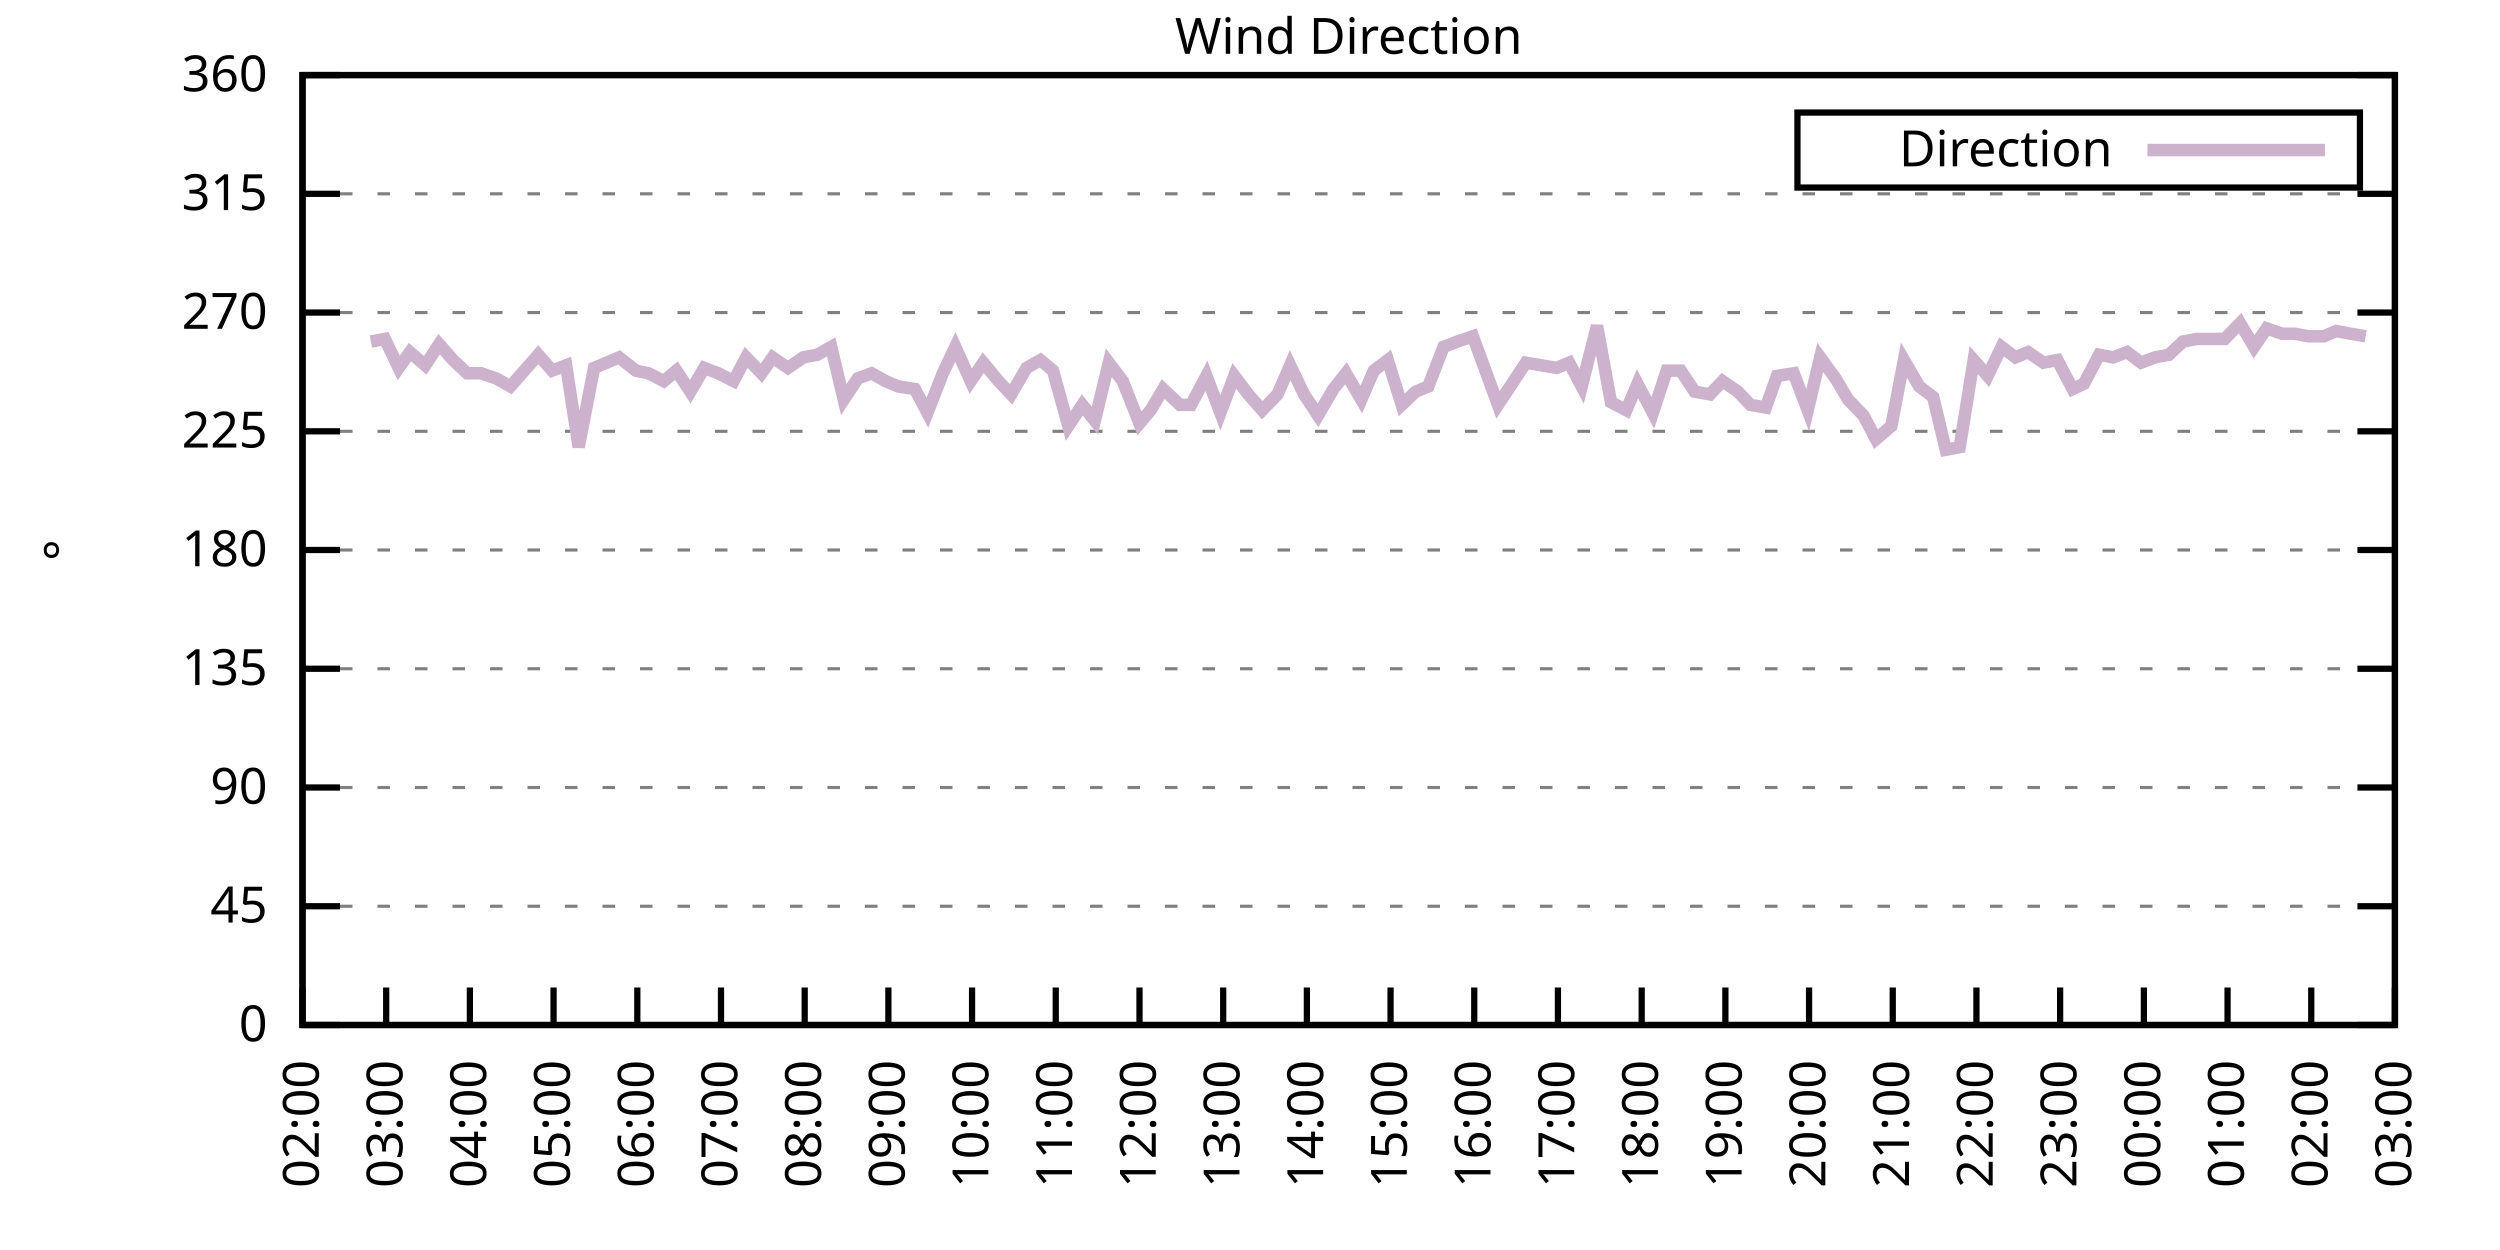
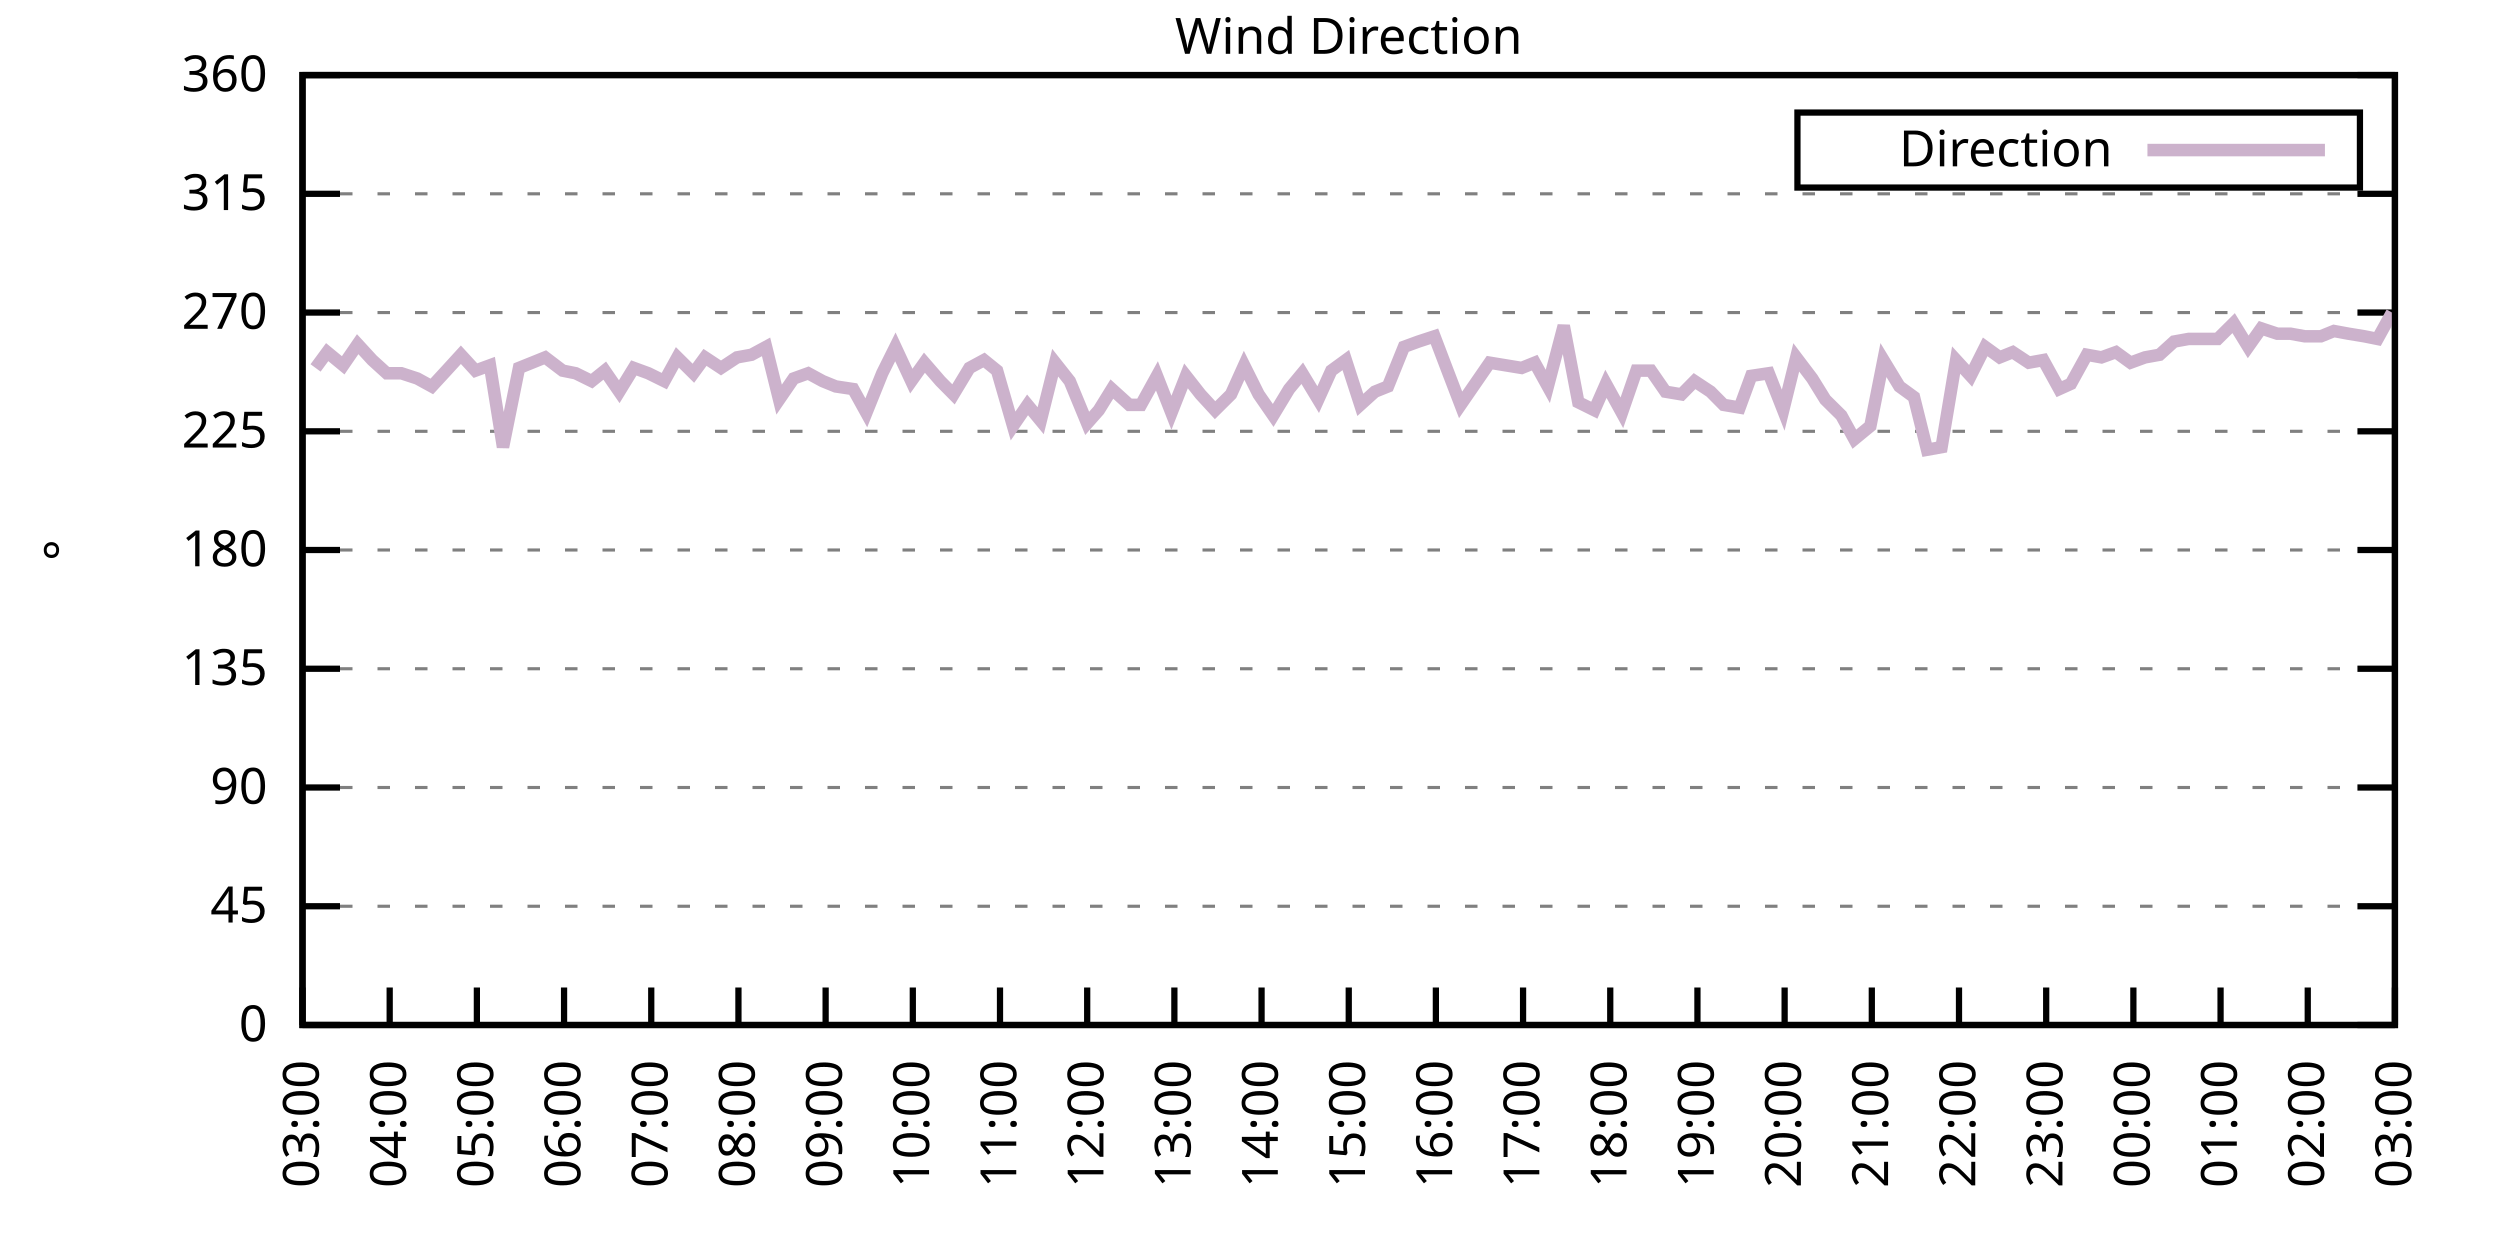
<svg xmlns="http://www.w3.org/2000/svg" xmlns:xlink="http://www.w3.org/1999/xlink" width="400" height="200" viewBox="0 0 400 200">
  <g id="gnuplot_canvas">
    <rect x="0" y="0" width="400" height="200" fill="none" />
    <defs>
      <circle id="gpDot" r="0.5" stroke-width="0.5" stroke="currentColor" />
      <path id="gpPt0" stroke-width="0.333" stroke="currentColor" d="M-1,0 h2 M0,-1 v2" />
      <path id="gpPt1" stroke-width="0.333" stroke="currentColor" d="M-1,-1 L1,1 M1,-1 L-1,1" />
      <path id="gpPt2" stroke-width="0.333" stroke="currentColor" d="M-1,0 L1,0 M0,-1 L0,1 M-1,-1 L1,1 M-1,1 L1,-1" />
      <rect id="gpPt3" stroke-width="0.333" stroke="currentColor" x="-1" y="-1" width="2" height="2" />
      <rect id="gpPt4" stroke-width="0.333" stroke="currentColor" fill="currentColor" x="-1" y="-1" width="2" height="2" />
      <circle id="gpPt5" stroke-width="0.333" stroke="currentColor" cx="0" cy="0" r="1" />
      <use xlink:href="#gpPt5" id="gpPt6" fill="currentColor" stroke="none" />
      <path id="gpPt7" stroke-width="0.333" stroke="currentColor" d="M0,-1.33 L-1.33,0.67 L1.33,0.67 z" />
      <use xlink:href="#gpPt7" id="gpPt8" fill="currentColor" stroke="none" />
      <use xlink:href="#gpPt7" id="gpPt9" stroke="currentColor" transform="rotate(180)" />
      <use xlink:href="#gpPt9" id="gpPt10" fill="currentColor" stroke="none" />
      <use xlink:href="#gpPt3" id="gpPt11" stroke="currentColor" transform="rotate(45)" />
      <use xlink:href="#gpPt11" id="gpPt12" fill="currentColor" stroke="none" />
      <path id="gpPt13" stroke-width="0.333" stroke="currentColor" d="M0,1.330 L1.265,0.411 L0.782,-1.067 L-0.782,-1.076 L-1.265,0.411 z" />
      <use xlink:href="#gpPt13" id="gpPt14" fill="currentColor" stroke="none" />
      <filter id="textbox" filterUnits="objectBoundingBox" x="0" y="0" height="1" width="1">
        <feFlood flood-color="white" flood-opacity="1" result="bgnd" />
        <feComposite in="SourceGraphic" in2="bgnd" operator="atop" />
      </filter>
      <filter id="greybox" filterUnits="objectBoundingBox" x="0" y="0" height="1" width="1">
        <feFlood flood-color="lightgrey" flood-opacity="1" result="grey" />
        <feComposite in="SourceGraphic" in2="grey" operator="atop" />
      </filter>
    </defs>
    <g fill="none" color="white" stroke="currentColor" stroke-width="1.00" stroke-linecap="butt" stroke-linejoin="miter">
</g>
    <g fill="none" color="black" stroke="currentColor" stroke-width="1.00" stroke-linecap="butt" stroke-linejoin="miter">
      <g stroke="none" shape-rendering="crispEdges">
        <polygon fill="rgb(255, 255, 255)" points="48.40,164.00 383.18,164.00 383.18,12.02 48.40,12.02 " />
      </g>
    </g>
    <g fill="none" color="black" stroke="currentColor" stroke-width="1.00" stroke-linecap="butt" stroke-linejoin="miter">
</g>
    <g fill="none" color="black" stroke="black" stroke-width="0.50" stroke-linecap="butt" stroke-linejoin="miter">
</g>
    <g fill="none" color="gray" stroke="currentColor" stroke-width="0.50" stroke-linecap="butt" stroke-linejoin="miter">
      <path stroke="gray" stroke-dasharray="2,4" class="gridline" d="M48.40,164.00 L383.19,164.00  " />
    </g>
    <g fill="none" color="gray" stroke="gray" stroke-width="1.00" stroke-linecap="butt" stroke-linejoin="miter">
</g>
    <g fill="none" color="black" stroke="currentColor" stroke-width="1.00" stroke-linecap="butt" stroke-linejoin="miter">
      <path stroke="black" d="M48.40,164.00 L54.40,164.00 M383.19,164.00 L377.19,164.00  " />
      <g transform="translate(42.80,166.60)" stroke="none" fill="black" font-family="Sans" font-size="8.00" text-anchor="end">
        <text>
          <tspan font-family="Sans"> 0</tspan>
        </text>
      </g>
    </g>
    <g fill="none" color="black" stroke="currentColor" stroke-width="1.00" stroke-linecap="butt" stroke-linejoin="miter">
</g>
    <g fill="none" color="black" stroke="black" stroke-width="0.50" stroke-linecap="butt" stroke-linejoin="miter">
</g>
    <g fill="none" color="gray" stroke="currentColor" stroke-width="0.50" stroke-linecap="butt" stroke-linejoin="miter">
      <path stroke="gray" stroke-dasharray="2,4" class="gridline" d="M48.40,145.00 L383.19,145.00  " />
    </g>
    <g fill="none" color="gray" stroke="gray" stroke-width="1.00" stroke-linecap="butt" stroke-linejoin="miter">
</g>
    <g fill="none" color="black" stroke="currentColor" stroke-width="1.00" stroke-linecap="butt" stroke-linejoin="miter">
      <path stroke="black" d="M48.40,145.00 L54.40,145.00 M383.19,145.00 L377.19,145.00  " />
      <g transform="translate(42.80,147.60)" stroke="none" fill="black" font-family="Sans" font-size="8.00" text-anchor="end">
        <text>
          <tspan font-family="Sans"> 45</tspan>
        </text>
      </g>
    </g>
    <g fill="none" color="black" stroke="currentColor" stroke-width="1.00" stroke-linecap="butt" stroke-linejoin="miter">
</g>
    <g fill="none" color="black" stroke="black" stroke-width="0.50" stroke-linecap="butt" stroke-linejoin="miter">
</g>
    <g fill="none" color="gray" stroke="currentColor" stroke-width="0.50" stroke-linecap="butt" stroke-linejoin="miter">
      <path stroke="gray" stroke-dasharray="2,4" class="gridline" d="M48.40,126.00 L383.19,126.00  " />
    </g>
    <g fill="none" color="gray" stroke="gray" stroke-width="1.00" stroke-linecap="butt" stroke-linejoin="miter">
</g>
    <g fill="none" color="black" stroke="currentColor" stroke-width="1.00" stroke-linecap="butt" stroke-linejoin="miter">
      <path stroke="black" d="M48.40,126.00 L54.40,126.00 M383.19,126.00 L377.19,126.00  " />
      <g transform="translate(42.80,128.60)" stroke="none" fill="black" font-family="Sans" font-size="8.00" text-anchor="end">
        <text>
          <tspan font-family="Sans"> 90</tspan>
        </text>
      </g>
    </g>
    <g fill="none" color="black" stroke="currentColor" stroke-width="1.00" stroke-linecap="butt" stroke-linejoin="miter">
</g>
    <g fill="none" color="black" stroke="black" stroke-width="0.50" stroke-linecap="butt" stroke-linejoin="miter">
</g>
    <g fill="none" color="gray" stroke="currentColor" stroke-width="0.50" stroke-linecap="butt" stroke-linejoin="miter">
      <path stroke="gray" stroke-dasharray="2,4" class="gridline" d="M48.40,107.00 L383.19,107.00  " />
    </g>
    <g fill="none" color="gray" stroke="gray" stroke-width="1.00" stroke-linecap="butt" stroke-linejoin="miter">
</g>
    <g fill="none" color="black" stroke="currentColor" stroke-width="1.00" stroke-linecap="butt" stroke-linejoin="miter">
      <path stroke="black" d="M48.40,107.00 L54.40,107.00 M383.19,107.00 L377.19,107.00  " />
      <g transform="translate(42.80,109.60)" stroke="none" fill="black" font-family="Sans" font-size="8.00" text-anchor="end">
        <text>
          <tspan font-family="Sans"> 135</tspan>
        </text>
      </g>
    </g>
    <g fill="none" color="black" stroke="currentColor" stroke-width="1.00" stroke-linecap="butt" stroke-linejoin="miter">
</g>
    <g fill="none" color="black" stroke="black" stroke-width="0.50" stroke-linecap="butt" stroke-linejoin="miter">
</g>
    <g fill="none" color="gray" stroke="currentColor" stroke-width="0.50" stroke-linecap="butt" stroke-linejoin="miter">
      <path stroke="gray" stroke-dasharray="2,4" class="gridline" d="M48.40,88.00 L383.19,88.00  " />
    </g>
    <g fill="none" color="gray" stroke="gray" stroke-width="1.00" stroke-linecap="butt" stroke-linejoin="miter">
</g>
    <g fill="none" color="black" stroke="currentColor" stroke-width="1.00" stroke-linecap="butt" stroke-linejoin="miter">
      <path stroke="black" d="M48.40,88.00 L54.40,88.00 M383.19,88.00 L377.19,88.00  " />
      <g transform="translate(42.80,90.60)" stroke="none" fill="black" font-family="Sans" font-size="8.00" text-anchor="end">
        <text>
          <tspan font-family="Sans"> 180</tspan>
        </text>
      </g>
    </g>
    <g fill="none" color="black" stroke="currentColor" stroke-width="1.00" stroke-linecap="butt" stroke-linejoin="miter">
</g>
    <g fill="none" color="black" stroke="black" stroke-width="0.50" stroke-linecap="butt" stroke-linejoin="miter">
</g>
    <g fill="none" color="gray" stroke="currentColor" stroke-width="0.50" stroke-linecap="butt" stroke-linejoin="miter">
      <path stroke="gray" stroke-dasharray="2,4" class="gridline" d="M48.40,69.01 L383.19,69.01  " />
    </g>
    <g fill="none" color="gray" stroke="gray" stroke-width="1.00" stroke-linecap="butt" stroke-linejoin="miter">
</g>
    <g fill="none" color="black" stroke="currentColor" stroke-width="1.00" stroke-linecap="butt" stroke-linejoin="miter">
      <path stroke="black" d="M48.40,69.01 L54.40,69.01 M383.19,69.01 L377.19,69.01  " />
      <g transform="translate(42.80,71.61)" stroke="none" fill="black" font-family="Sans" font-size="8.00" text-anchor="end">
        <text>
          <tspan font-family="Sans"> 225</tspan>
        </text>
      </g>
    </g>
    <g fill="none" color="black" stroke="currentColor" stroke-width="1.00" stroke-linecap="butt" stroke-linejoin="miter">
</g>
    <g fill="none" color="black" stroke="black" stroke-width="0.50" stroke-linecap="butt" stroke-linejoin="miter">
</g>
    <g fill="none" color="gray" stroke="currentColor" stroke-width="0.50" stroke-linecap="butt" stroke-linejoin="miter">
      <path stroke="gray" stroke-dasharray="2,4" class="gridline" d="M48.40,50.01 L383.19,50.01  " />
    </g>
    <g fill="none" color="gray" stroke="gray" stroke-width="1.00" stroke-linecap="butt" stroke-linejoin="miter">
</g>
    <g fill="none" color="black" stroke="currentColor" stroke-width="1.00" stroke-linecap="butt" stroke-linejoin="miter">
      <path stroke="black" d="M48.40,50.01 L54.40,50.01 M383.19,50.01 L377.19,50.01  " />
      <g transform="translate(42.80,52.61)" stroke="none" fill="black" font-family="Sans" font-size="8.00" text-anchor="end">
        <text>
          <tspan font-family="Sans"> 270</tspan>
        </text>
      </g>
    </g>
    <g fill="none" color="black" stroke="currentColor" stroke-width="1.00" stroke-linecap="butt" stroke-linejoin="miter">
</g>
    <g fill="none" color="black" stroke="black" stroke-width="0.50" stroke-linecap="butt" stroke-linejoin="miter">
</g>
    <g fill="none" color="gray" stroke="currentColor" stroke-width="0.50" stroke-linecap="butt" stroke-linejoin="miter">
      <path stroke="gray" stroke-dasharray="2,4" class="gridline" d="M48.40,31.01 L383.19,31.01  " />
    </g>
    <g fill="none" color="gray" stroke="gray" stroke-width="1.00" stroke-linecap="butt" stroke-linejoin="miter">
</g>
    <g fill="none" color="black" stroke="currentColor" stroke-width="1.00" stroke-linecap="butt" stroke-linejoin="miter">
      <path stroke="black" d="M48.40,31.01 L54.40,31.01 M383.19,31.01 L377.19,31.01  " />
      <g transform="translate(42.80,33.61)" stroke="none" fill="black" font-family="Sans" font-size="8.00" text-anchor="end">
        <text>
          <tspan font-family="Sans"> 315</tspan>
        </text>
      </g>
    </g>
    <g fill="none" color="black" stroke="currentColor" stroke-width="1.00" stroke-linecap="butt" stroke-linejoin="miter">
</g>
    <g fill="none" color="black" stroke="black" stroke-width="0.50" stroke-linecap="butt" stroke-linejoin="miter">
</g>
    <g fill="none" color="gray" stroke="currentColor" stroke-width="0.50" stroke-linecap="butt" stroke-linejoin="miter">
      <path stroke="gray" stroke-dasharray="2,4" class="gridline" d="M48.40,12.01 L383.19,12.01  " />
    </g>
    <g fill="none" color="gray" stroke="gray" stroke-width="1.00" stroke-linecap="butt" stroke-linejoin="miter">
</g>
    <g fill="none" color="black" stroke="currentColor" stroke-width="1.00" stroke-linecap="butt" stroke-linejoin="miter">
      <path stroke="black" d="M48.40,12.01 L54.40,12.01 M383.19,12.01 L377.19,12.01  " />
      <g transform="translate(42.80,14.61)" stroke="none" fill="black" font-family="Sans" font-size="8.00" text-anchor="end">
        <text>
          <tspan font-family="Sans"> 360</tspan>
        </text>
      </g>
    </g>
    <g fill="none" color="black" stroke="currentColor" stroke-width="1.00" stroke-linecap="butt" stroke-linejoin="miter">
      <path stroke="black" d="M48.40,164.00 L48.40,158.00  " />
      <g transform="translate(51.00,169.60) rotate(270.00)" stroke="none" fill="black" font-family="Sans" font-size="8.00" text-anchor="end">
        <text>
-           <tspan font-family="Sans">02:00</tspan>
-         </text>
-       </g>
-     </g>
-     <g fill="none" color="black" stroke="currentColor" stroke-width="1.00" stroke-linecap="butt" stroke-linejoin="miter">
-       <path stroke="black" d="M61.79,164.00 L61.79,158.00  " />
-       <g transform="translate(64.39,169.60) rotate(270.00)" stroke="none" fill="black" font-family="Sans" font-size="8.00" text-anchor="end">
-         <text>
          <tspan font-family="Sans">03:00</tspan>
        </text>
      </g>
    </g>
    <g fill="none" color="black" stroke="currentColor" stroke-width="1.00" stroke-linecap="butt" stroke-linejoin="miter">
-       <path stroke="black" d="M75.18,164.00 L75.18,158.00  " />
-       <g transform="translate(77.78,169.60) rotate(270.00)" stroke="none" fill="black" font-family="Sans" font-size="8.00" text-anchor="end">
+       <path stroke="black" d="M62.35,164.00 L62.35,158.00  " />
+       <g transform="translate(64.95,169.60) rotate(270.00)" stroke="none" fill="black" font-family="Sans" font-size="8.00" text-anchor="end">
        <text>
          <tspan font-family="Sans">04:00</tspan>
        </text>
      </g>
    </g>
    <g fill="none" color="black" stroke="currentColor" stroke-width="1.00" stroke-linecap="butt" stroke-linejoin="miter">
-       <path stroke="black" d="M88.57,164.00 L88.57,158.00  " />
-       <g transform="translate(91.17,169.60) rotate(270.00)" stroke="none" fill="black" font-family="Sans" font-size="8.00" text-anchor="end">
+       <path stroke="black" d="M76.30,164.00 L76.30,158.00  " />
+       <g transform="translate(78.90,169.60) rotate(270.00)" stroke="none" fill="black" font-family="Sans" font-size="8.00" text-anchor="end">
        <text>
          <tspan font-family="Sans">05:00</tspan>
        </text>
      </g>
    </g>
    <g fill="none" color="black" stroke="currentColor" stroke-width="1.00" stroke-linecap="butt" stroke-linejoin="miter">
-       <path stroke="black" d="M101.97,164.00 L101.97,158.00  " />
-       <g transform="translate(104.57,169.60) rotate(270.00)" stroke="none" fill="black" font-family="Sans" font-size="8.00" text-anchor="end">
+       <path stroke="black" d="M90.25,164.00 L90.25,158.00  " />
+       <g transform="translate(92.85,169.60) rotate(270.00)" stroke="none" fill="black" font-family="Sans" font-size="8.00" text-anchor="end">
        <text>
          <tspan font-family="Sans">06:00</tspan>
        </text>
      </g>
    </g>
    <g fill="none" color="black" stroke="currentColor" stroke-width="1.00" stroke-linecap="butt" stroke-linejoin="miter">
-       <path stroke="black" d="M115.36,164.00 L115.36,158.00  " />
-       <g transform="translate(117.96,169.60) rotate(270.00)" stroke="none" fill="black" font-family="Sans" font-size="8.00" text-anchor="end">
+       <path stroke="black" d="M104.20,164.00 L104.20,158.00  " />
+       <g transform="translate(106.80,169.60) rotate(270.00)" stroke="none" fill="black" font-family="Sans" font-size="8.00" text-anchor="end">
        <text>
          <tspan font-family="Sans">07:00</tspan>
        </text>
      </g>
    </g>
    <g fill="none" color="black" stroke="currentColor" stroke-width="1.00" stroke-linecap="butt" stroke-linejoin="miter">
-       <path stroke="black" d="M128.75,164.00 L128.75,158.00  " />
-       <g transform="translate(131.35,169.60) rotate(270.00)" stroke="none" fill="black" font-family="Sans" font-size="8.00" text-anchor="end">
+       <path stroke="black" d="M118.15,164.00 L118.15,158.00  " />
+       <g transform="translate(120.75,169.60) rotate(270.00)" stroke="none" fill="black" font-family="Sans" font-size="8.00" text-anchor="end">
        <text>
          <tspan font-family="Sans">08:00</tspan>
        </text>
      </g>
    </g>
    <g fill="none" color="black" stroke="currentColor" stroke-width="1.00" stroke-linecap="butt" stroke-linejoin="miter">
-       <path stroke="black" d="M142.14,164.00 L142.14,158.00  " />
-       <g transform="translate(144.74,169.60) rotate(270.00)" stroke="none" fill="black" font-family="Sans" font-size="8.00" text-anchor="end">
+       <path stroke="black" d="M132.10,164.00 L132.10,158.00  " />
+       <g transform="translate(134.70,169.60) rotate(270.00)" stroke="none" fill="black" font-family="Sans" font-size="8.00" text-anchor="end">
        <text>
          <tspan font-family="Sans">09:00</tspan>
        </text>
      </g>
    </g>
    <g fill="none" color="black" stroke="currentColor" stroke-width="1.00" stroke-linecap="butt" stroke-linejoin="miter">
-       <path stroke="black" d="M155.53,164.00 L155.53,158.00  " />
-       <g transform="translate(158.13,169.60) rotate(270.00)" stroke="none" fill="black" font-family="Sans" font-size="8.00" text-anchor="end">
+       <path stroke="black" d="M146.05,164.00 L146.05,158.00  " />
+       <g transform="translate(148.65,169.60) rotate(270.00)" stroke="none" fill="black" font-family="Sans" font-size="8.00" text-anchor="end">
        <text>
          <tspan font-family="Sans">10:00</tspan>
        </text>
      </g>
    </g>
    <g fill="none" color="black" stroke="currentColor" stroke-width="1.00" stroke-linecap="butt" stroke-linejoin="miter">
-       <path stroke="black" d="M168.92,164.00 L168.92,158.00  " />
-       <g transform="translate(171.52,169.60) rotate(270.00)" stroke="none" fill="black" font-family="Sans" font-size="8.00" text-anchor="end">
+       <path stroke="black" d="M160.00,164.00 L160.00,158.00  " />
+       <g transform="translate(162.60,169.60) rotate(270.00)" stroke="none" fill="black" font-family="Sans" font-size="8.00" text-anchor="end">
        <text>
          <tspan font-family="Sans">11:00</tspan>
        </text>
      </g>
    </g>
    <g fill="none" color="black" stroke="currentColor" stroke-width="1.00" stroke-linecap="butt" stroke-linejoin="miter">
-       <path stroke="black" d="M182.32,164.00 L182.32,158.00  " />
-       <g transform="translate(184.92,169.60) rotate(270.00)" stroke="none" fill="black" font-family="Sans" font-size="8.00" text-anchor="end">
+       <path stroke="black" d="M173.95,164.00 L173.95,158.00  " />
+       <g transform="translate(176.55,169.60) rotate(270.00)" stroke="none" fill="black" font-family="Sans" font-size="8.00" text-anchor="end">
        <text>
          <tspan font-family="Sans">12:00</tspan>
        </text>
      </g>
    </g>
    <g fill="none" color="black" stroke="currentColor" stroke-width="1.00" stroke-linecap="butt" stroke-linejoin="miter">
-       <path stroke="black" d="M195.71,164.00 L195.71,158.00  " />
-       <g transform="translate(198.31,169.60) rotate(270.00)" stroke="none" fill="black" font-family="Sans" font-size="8.00" text-anchor="end">
+       <path stroke="black" d="M187.90,164.00 L187.90,158.00  " />
+       <g transform="translate(190.50,169.60) rotate(270.00)" stroke="none" fill="black" font-family="Sans" font-size="8.00" text-anchor="end">
        <text>
          <tspan font-family="Sans">13:00</tspan>
        </text>
      </g>
    </g>
    <g fill="none" color="black" stroke="currentColor" stroke-width="1.00" stroke-linecap="butt" stroke-linejoin="miter">
-       <path stroke="black" d="M209.10,164.00 L209.10,158.00  " />
-       <g transform="translate(211.70,169.60) rotate(270.00)" stroke="none" fill="black" font-family="Sans" font-size="8.00" text-anchor="end">
+       <path stroke="black" d="M201.85,164.00 L201.85,158.00  " />
+       <g transform="translate(204.45,169.60) rotate(270.00)" stroke="none" fill="black" font-family="Sans" font-size="8.00" text-anchor="end">
        <text>
          <tspan font-family="Sans">14:00</tspan>
        </text>
      </g>
    </g>
    <g fill="none" color="black" stroke="currentColor" stroke-width="1.00" stroke-linecap="butt" stroke-linejoin="miter">
-       <path stroke="black" d="M222.49,164.00 L222.49,158.00  " />
-       <g transform="translate(225.09,169.60) rotate(270.00)" stroke="none" fill="black" font-family="Sans" font-size="8.00" text-anchor="end">
+       <path stroke="black" d="M215.80,164.00 L215.80,158.00  " />
+       <g transform="translate(218.40,169.60) rotate(270.00)" stroke="none" fill="black" font-family="Sans" font-size="8.00" text-anchor="end">
        <text>
          <tspan font-family="Sans">15:00</tspan>
        </text>
      </g>
    </g>
    <g fill="none" color="black" stroke="currentColor" stroke-width="1.00" stroke-linecap="butt" stroke-linejoin="miter">
-       <path stroke="black" d="M235.88,164.00 L235.88,158.00  " />
-       <g transform="translate(238.48,169.60) rotate(270.00)" stroke="none" fill="black" font-family="Sans" font-size="8.00" text-anchor="end">
+       <path stroke="black" d="M229.74,164.00 L229.74,158.00  " />
+       <g transform="translate(232.34,169.60) rotate(270.00)" stroke="none" fill="black" font-family="Sans" font-size="8.00" text-anchor="end">
        <text>
          <tspan font-family="Sans">16:00</tspan>
        </text>
      </g>
    </g>
    <g fill="none" color="black" stroke="currentColor" stroke-width="1.00" stroke-linecap="butt" stroke-linejoin="miter">
-       <path stroke="black" d="M249.27,164.00 L249.27,158.00  " />
-       <g transform="translate(251.87,169.60) rotate(270.00)" stroke="none" fill="black" font-family="Sans" font-size="8.00" text-anchor="end">
+       <path stroke="black" d="M243.69,164.00 L243.69,158.00  " />
+       <g transform="translate(246.29,169.60) rotate(270.00)" stroke="none" fill="black" font-family="Sans" font-size="8.00" text-anchor="end">
        <text>
          <tspan font-family="Sans">17:00</tspan>
        </text>
      </g>
    </g>
    <g fill="none" color="black" stroke="currentColor" stroke-width="1.00" stroke-linecap="butt" stroke-linejoin="miter">
-       <path stroke="black" d="M262.67,164.00 L262.67,158.00  " />
-       <g transform="translate(265.27,169.60) rotate(270.00)" stroke="none" fill="black" font-family="Sans" font-size="8.00" text-anchor="end">
+       <path stroke="black" d="M257.64,164.00 L257.64,158.00  " />
+       <g transform="translate(260.24,169.60) rotate(270.00)" stroke="none" fill="black" font-family="Sans" font-size="8.00" text-anchor="end">
        <text>
          <tspan font-family="Sans">18:00</tspan>
        </text>
      </g>
    </g>
    <g fill="none" color="black" stroke="currentColor" stroke-width="1.00" stroke-linecap="butt" stroke-linejoin="miter">
-       <path stroke="black" d="M276.06,164.00 L276.06,158.00  " />
-       <g transform="translate(278.66,169.60) rotate(270.00)" stroke="none" fill="black" font-family="Sans" font-size="8.00" text-anchor="end">
+       <path stroke="black" d="M271.59,164.00 L271.59,158.00  " />
+       <g transform="translate(274.19,169.60) rotate(270.00)" stroke="none" fill="black" font-family="Sans" font-size="8.00" text-anchor="end">
        <text>
          <tspan font-family="Sans">19:00</tspan>
        </text>
      </g>
    </g>
    <g fill="none" color="black" stroke="currentColor" stroke-width="1.00" stroke-linecap="butt" stroke-linejoin="miter">
-       <path stroke="black" d="M289.45,164.00 L289.45,158.00  " />
-       <g transform="translate(292.05,169.60) rotate(270.00)" stroke="none" fill="black" font-family="Sans" font-size="8.00" text-anchor="end">
+       <path stroke="black" d="M285.54,164.00 L285.54,158.00  " />
+       <g transform="translate(288.14,169.60) rotate(270.00)" stroke="none" fill="black" font-family="Sans" font-size="8.00" text-anchor="end">
        <text>
          <tspan font-family="Sans">20:00</tspan>
        </text>
      </g>
    </g>
    <g fill="none" color="black" stroke="currentColor" stroke-width="1.00" stroke-linecap="butt" stroke-linejoin="miter">
-       <path stroke="black" d="M302.84,164.00 L302.84,158.00  " />
-       <g transform="translate(305.44,169.60) rotate(270.00)" stroke="none" fill="black" font-family="Sans" font-size="8.00" text-anchor="end">
+       <path stroke="black" d="M299.49,164.00 L299.49,158.00  " />
+       <g transform="translate(302.09,169.60) rotate(270.00)" stroke="none" fill="black" font-family="Sans" font-size="8.00" text-anchor="end">
        <text>
          <tspan font-family="Sans">21:00</tspan>
        </text>
      </g>
    </g>
    <g fill="none" color="black" stroke="currentColor" stroke-width="1.00" stroke-linecap="butt" stroke-linejoin="miter">
-       <path stroke="black" d="M316.23,164.00 L316.23,158.00  " />
-       <g transform="translate(318.83,169.60) rotate(270.00)" stroke="none" fill="black" font-family="Sans" font-size="8.00" text-anchor="end">
+       <path stroke="black" d="M313.44,164.00 L313.44,158.00  " />
+       <g transform="translate(316.04,169.60) rotate(270.00)" stroke="none" fill="black" font-family="Sans" font-size="8.00" text-anchor="end">
        <text>
          <tspan font-family="Sans">22:00</tspan>
        </text>
      </g>
    </g>
    <g fill="none" color="black" stroke="currentColor" stroke-width="1.00" stroke-linecap="butt" stroke-linejoin="miter">
-       <path stroke="black" d="M329.62,164.00 L329.62,158.00  " />
-       <g transform="translate(332.22,169.60) rotate(270.00)" stroke="none" fill="black" font-family="Sans" font-size="8.00" text-anchor="end">
+       <path stroke="black" d="M327.39,164.00 L327.39,158.00  " />
+       <g transform="translate(329.99,169.60) rotate(270.00)" stroke="none" fill="black" font-family="Sans" font-size="8.00" text-anchor="end">
        <text>
          <tspan font-family="Sans">23:00</tspan>
        </text>
      </g>
    </g>
    <g fill="none" color="black" stroke="currentColor" stroke-width="1.00" stroke-linecap="butt" stroke-linejoin="miter">
-       <path stroke="black" d="M343.02,164.00 L343.02,158.00  " />
-       <g transform="translate(345.62,169.60) rotate(270.00)" stroke="none" fill="black" font-family="Sans" font-size="8.00" text-anchor="end">
+       <path stroke="black" d="M341.34,164.00 L341.34,158.00  " />
+       <g transform="translate(343.94,169.60) rotate(270.00)" stroke="none" fill="black" font-family="Sans" font-size="8.00" text-anchor="end">
        <text>
          <tspan font-family="Sans">00:00</tspan>
        </text>
      </g>
    </g>
    <g fill="none" color="black" stroke="currentColor" stroke-width="1.00" stroke-linecap="butt" stroke-linejoin="miter">
-       <path stroke="black" d="M356.41,164.00 L356.41,158.00  " />
-       <g transform="translate(359.01,169.60) rotate(270.00)" stroke="none" fill="black" font-family="Sans" font-size="8.00" text-anchor="end">
+       <path stroke="black" d="M355.29,164.00 L355.29,158.00  " />
+       <g transform="translate(357.89,169.60) rotate(270.00)" stroke="none" fill="black" font-family="Sans" font-size="8.00" text-anchor="end">
        <text>
          <tspan font-family="Sans">01:00</tspan>
        </text>
      </g>
    </g>
    <g fill="none" color="black" stroke="currentColor" stroke-width="1.00" stroke-linecap="butt" stroke-linejoin="miter">
-       <path stroke="black" d="M369.80,164.00 L369.80,158.00  " />
-       <g transform="translate(372.40,169.60) rotate(270.00)" stroke="none" fill="black" font-family="Sans" font-size="8.00" text-anchor="end">
+       <path stroke="black" d="M369.24,164.00 L369.24,158.00  " />
+       <g transform="translate(371.84,169.60) rotate(270.00)" stroke="none" fill="black" font-family="Sans" font-size="8.00" text-anchor="end">
        <text>
          <tspan font-family="Sans">02:00</tspan>
        </text>
      </g>
    </g>
    <g fill="none" color="black" stroke="currentColor" stroke-width="1.00" stroke-linecap="butt" stroke-linejoin="miter">
      <path stroke="black" d="M383.19,164.00 L383.19,158.00  " />
      <g transform="translate(385.79,169.60) rotate(270.00)" stroke="none" fill="black" font-family="Sans" font-size="8.00" text-anchor="end">
        <text>
          <tspan font-family="Sans">03:00</tspan>
        </text>
      </g>
    </g>
    <g fill="none" color="black" stroke="currentColor" stroke-width="1.00" stroke-linecap="butt" stroke-linejoin="miter">
</g>
    <g fill="none" color="black" stroke="currentColor" stroke-width="1.00" stroke-linecap="butt" stroke-linejoin="miter">
      <path stroke="black" d="M48.40,12.01 L48.40,164.00 L383.19,164.00 L383.19,12.01 L48.40,12.01 Z  " />
    </g>
    <g fill="none" color="black" stroke="currentColor" stroke-width="1.00" stroke-linecap="butt" stroke-linejoin="miter">
</g>
    <g fill="none" color="black" stroke="currentColor" stroke-width="1.00" stroke-linecap="butt" stroke-linejoin="miter">
      <path stroke="black" d="M287.59,30.01 L287.59,18.01 L377.59,18.01 L377.59,30.01 L287.59,30.01 Z  " />
    </g>
    <g id="Wind_direction_plot_1">
      <g fill="none" color="white" stroke="black" stroke-width="2.00" stroke-linecap="butt" stroke-linejoin="miter">
</g>
      <g fill="none" color="black" stroke="currentColor" stroke-width="2.00" stroke-linecap="butt" stroke-linejoin="miter">
        <g transform="translate(337.99,26.61)" stroke="none" fill="black" font-family="Sans" font-size="8.00" text-anchor="end">
          <text>
            <tspan font-family="Sans">Direction</tspan>
          </text>
        </g>
      </g>
      <g fill="none" color="black" stroke="currentColor" stroke-width="2.00" stroke-linecap="butt" stroke-linejoin="miter">
-         <path stroke="rgb(204, 178, 204)" d="M343.59,24.01 L371.99,24.01 M59.34,54.65 L61.57,54.23 L63.80,58.87 L65.59,56.34 L68.04,58.45 L70.27,55.07   L72.50,57.61 L74.74,59.72 L76.97,59.72 L79.42,60.56 L81.66,61.83 L83.89,59.30 L86.12,56.76 L88.35,59.30   L90.58,58.45 L92.59,71.54 L95.05,58.87 L97.06,58.03 L99.06,57.18 L101.74,59.30 L103.75,59.72 L106.21,60.98   L108.22,59.30 L110.45,62.67 L112.68,58.87 L114.91,59.72 L117.37,60.98 L119.38,57.18 L121.83,59.72 L123.62,57.18   L126.07,58.87 L128.53,57.18 L130.76,56.76 L132.99,55.50 L135.00,63.94 L137.23,60.56 L139.46,59.72 L141.69,60.98   L143.70,61.83 L146.38,62.25 L148.39,66.05 L150.85,59.72 L152.85,55.50 L155.31,60.98 L157.32,58.03 L159.77,60.98   L161.78,63.10 L164.24,58.87 L166.47,57.61 L168.48,59.30 L170.93,68.16 L173.17,64.78 L175.17,67.32 L177.41,58.03   L179.64,60.98 L182.32,67.74 L184.10,65.63 L186.11,62.25 L188.79,64.78 L190.57,64.78 L193.03,60.14 L195.26,66.05   L197.49,60.14 L199.73,63.10 L201.96,65.63 L204.41,63.10 L206.42,58.45 L208.65,63.10 L210.88,66.47 L213.34,62.25   L215.35,59.72 L217.80,63.94 L219.81,59.30 L222.04,57.61 L224.28,64.78 L226.51,62.67 L228.52,61.83 L230.97,55.50   L233.20,54.65 L235.66,53.81 L237.67,59.30 L239.68,64.78 L241.91,61.41 L244.14,58.03 L246.60,58.45 L249.05,58.87   L251.06,58.03 L253.07,61.83 L255.52,52.12 L257.76,64.36 L260.21,65.63 L262.00,61.41 L264.45,66.05 L266.68,59.30   L268.92,59.30 L271.15,62.67 L273.60,63.10 L275.61,60.98 L278.07,62.67 L280.07,64.78 L282.53,65.21 L284.32,60.14   L286.99,59.72 L289.23,65.63 L291.23,57.18 L293.69,60.56 L295.70,63.94 L298.15,66.47 L300.16,70.27 L302.62,68.16   L304.63,57.61 L307.08,61.83 L309.31,63.52 L311.32,71.96 L313.55,71.54 L315.79,57.61 L318.02,60.14 L320.25,55.50   L322.48,57.18 L324.49,56.34 L326.95,58.03 L329.18,57.61 L331.63,62.25 L333.42,61.41 L335.87,56.76 L338.10,57.18   L340.34,56.34 L342.57,58.03 L344.80,57.18 L347.03,56.76 L349.26,54.65 L351.50,54.23 L353.51,54.23 L355.96,54.23   L358.42,51.70 L360.65,55.50 L362.66,52.54 L365.11,53.39 L367.12,53.39 L369.35,53.81 L371.81,53.81 L373.82,52.96   L376.05,53.39 L378.50,53.81  " />
+         <path stroke="rgb(204, 178, 204)" d="M343.59,24.01 L371.99,24.01 M50.49,58.87 L52.35,56.34 L54.91,58.45 L57.23,55.07 L59.56,57.61 L61.88,59.72   L64.21,59.72 L66.77,60.56 L69.09,61.83 L71.42,59.30 L73.74,56.76 L76.07,59.30 L78.39,58.45 L80.48,71.54   L83.04,58.87 L85.13,58.03 L87.23,57.18 L90.02,59.30 L92.11,59.72 L94.67,60.98 L96.76,59.30 L99.08,62.67   L101.41,58.87 L103.73,59.72 L106.29,60.98 L108.38,57.18 L110.94,59.72 L112.80,57.18 L115.36,58.87 L117.92,57.18   L120.24,56.76 L122.57,55.50 L124.66,63.94 L126.98,60.56 L129.31,59.72 L131.63,60.98 L133.72,61.83 L136.51,62.25   L138.61,66.05 L141.16,59.72 L143.26,55.50 L145.81,60.98 L147.91,58.03 L150.46,60.98 L152.56,63.10 L155.11,58.87   L157.44,57.61 L159.53,59.30 L162.09,68.16 L164.41,64.78 L166.51,67.32 L168.83,58.03 L171.16,60.98 L173.95,67.74   L175.81,65.63 L177.90,62.25 L180.69,64.78 L182.55,64.78 L185.11,60.14 L187.43,66.05 L189.76,60.14 L192.08,63.10   L194.41,65.63 L196.96,63.10 L199.06,58.45 L201.38,63.10 L203.71,66.47 L206.26,62.25 L208.36,59.72 L210.91,63.94   L213.01,59.30 L215.33,57.61 L217.65,64.78 L219.98,62.67 L222.07,61.83 L224.63,55.50 L226.95,54.65 L229.51,53.81   L231.60,59.30 L233.70,64.78 L236.02,61.41 L238.35,58.03 L240.90,58.45 L243.46,58.87 L245.55,58.03 L247.65,61.83   L250.20,52.12 L252.53,64.36 L255.09,65.63 L256.95,61.41 L259.50,66.05 L261.83,59.30 L264.15,59.30 L266.48,62.67   L269.04,63.10 L271.13,60.98 L273.69,62.67 L275.78,64.78 L278.34,65.21 L280.20,60.14 L282.99,59.72 L285.31,65.63   L287.40,57.18 L289.96,60.56 L292.05,63.94 L294.61,66.47 L296.70,70.27 L299.26,68.16 L301.35,57.61 L303.91,61.83   L306.23,63.52 L308.33,71.96 L310.65,71.54 L312.98,57.61 L315.30,60.14 L317.63,55.50 L319.95,57.18 L322.04,56.34   L324.60,58.03 L326.93,57.61 L329.48,62.25 L331.34,61.41 L333.90,56.76 L336.23,57.18 L338.55,56.34 L340.88,58.03   L343.20,57.18 L345.53,56.76 L347.85,54.65 L350.18,54.23 L352.27,54.23 L354.83,54.23 L357.38,51.70 L359.71,55.50   L361.80,52.54 L364.36,53.39 L366.45,53.39 L368.78,53.81 L371.33,53.81 L373.43,52.96 L375.75,53.39 L378.31,53.81   L380.40,54.23 L382.73,50.01  " />
      </g>
    </g>
    <g fill="none" color="black" stroke="currentColor" stroke-width="2.00" stroke-linecap="butt" stroke-linejoin="miter">
</g>
    <g fill="none" color="black" stroke="black" stroke-width="1.00" stroke-linecap="butt" stroke-linejoin="miter">
</g>
    <g fill="none" color="black" stroke="currentColor" stroke-width="1.00" stroke-linecap="butt" stroke-linejoin="miter">
      <path stroke="black" d="M48.40,12.01 L48.40,164.00 L383.19,164.00 L383.19,12.01 L48.40,12.01 Z  " />
      <g transform="translate(12.80,88.01) rotate(270.00)" stroke="none" fill="black" font-family="Sans" font-size="8.00" text-anchor="middle">
        <text>
          <tspan font-family="Sans">°</tspan>
        </text>
      </g>
    </g>
    <g fill="none" color="black" stroke="currentColor" stroke-width="1.00" stroke-linecap="butt" stroke-linejoin="miter">
</g>
    <g fill="none" color="black" stroke="currentColor" stroke-width="1.00" stroke-linecap="butt" stroke-linejoin="miter">
      <g transform="translate(215.79,8.61)" stroke="none" fill="black" font-family="Sans" font-size="8.00" text-anchor="middle">
        <text>
          <tspan font-family="Sans">Wind Direction</tspan>
        </text>
      </g>
    </g>
    <g fill="none" color="black" stroke="currentColor" stroke-width="1.00" stroke-linecap="butt" stroke-linejoin="miter">
</g>
  </g>
</svg>
